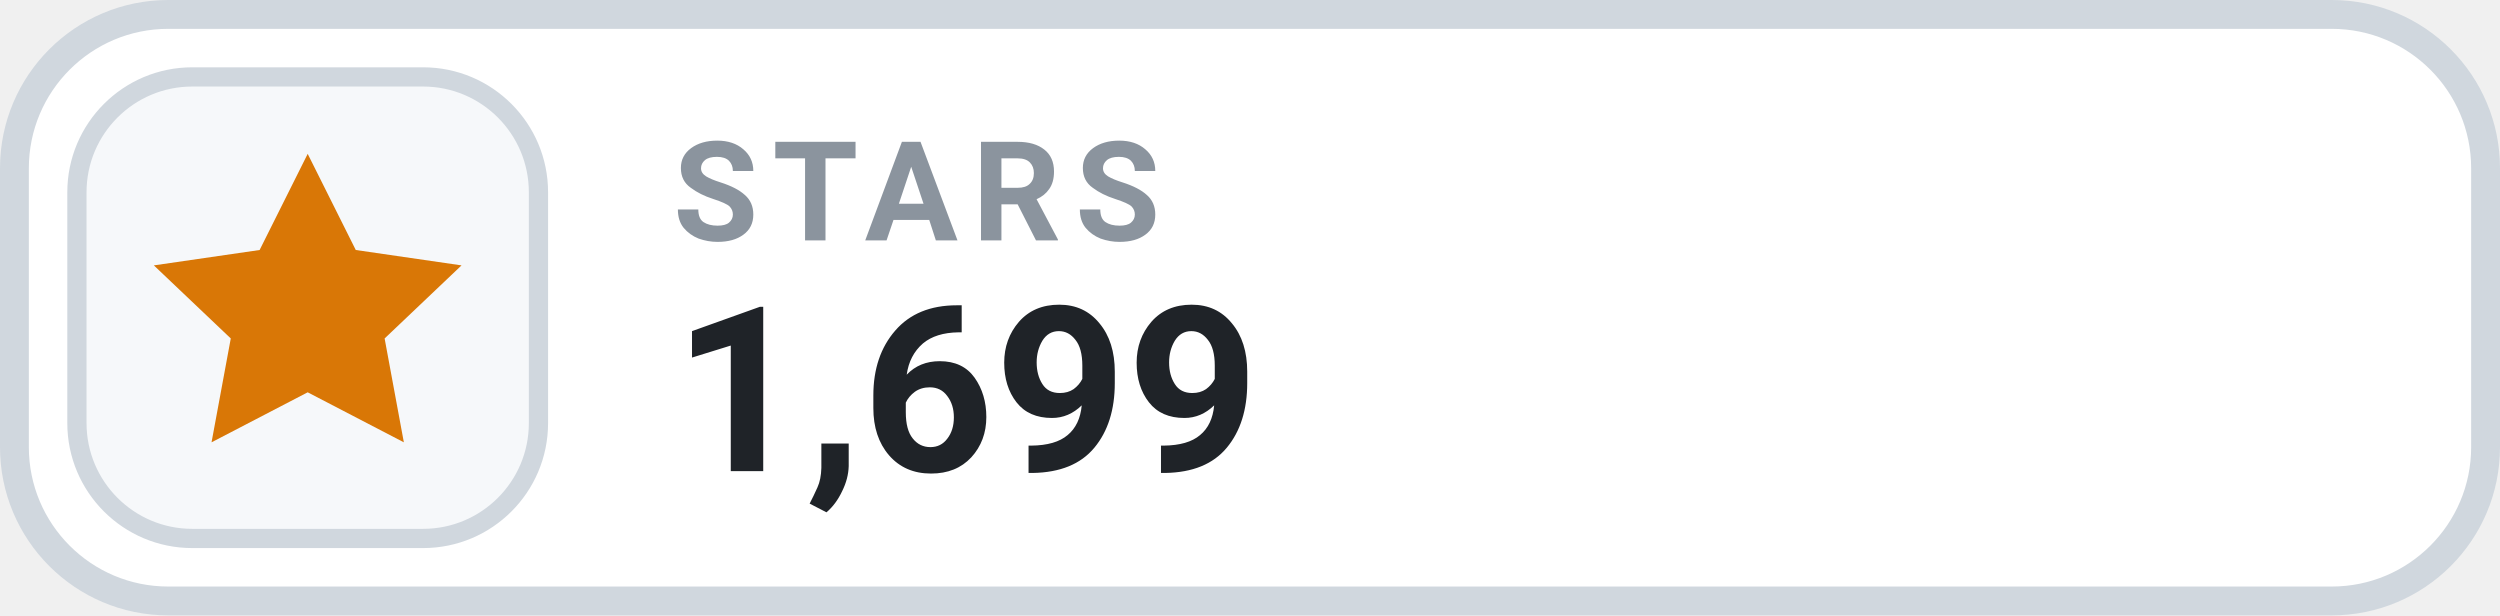
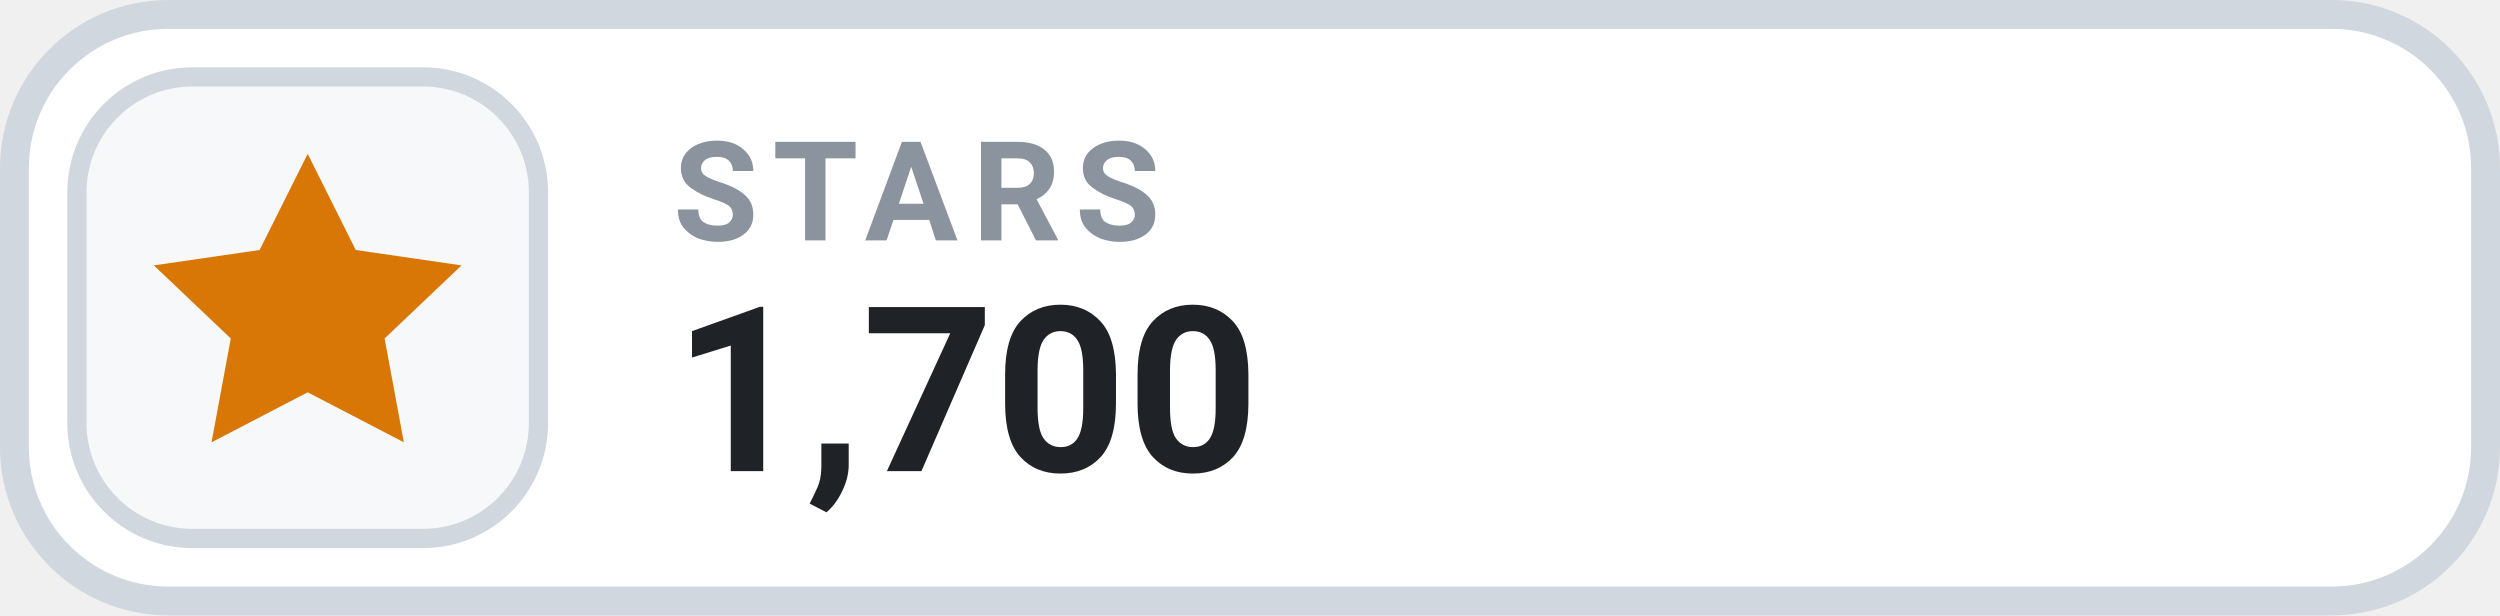
- <svg xmlns="http://www.w3.org/2000/svg" width="130" height="32" viewBox="0 0 130 32" role="img" aria-label="STARS 1,699">
+ <svg xmlns="http://www.w3.org/2000/svg" width="130" height="32" viewBox="0 0 130 32" role="img" aria-label="STARS 1,700">
  <rect x=".75" y=".75" width="128.5" height="30.5" rx="8" fill="#FFFFFF" stroke="#D0D7DE" stroke-width="1.5" />
  <rect x="4" y="4" width="24" height="24" rx="6" fill="#F6F8FA" stroke="#D0D7DE" stroke-width="1" />
  <g transform="translate(16 16)" style="color:#D97706;">
    <path d="M0 -8 l2.5 5 5.5 .8 -4 3.8 1 5.4 -5 -2.6 -5 2.6 1 -5.4 -4 -3.8 5.5 -.8 Z" fill="currentColor" />
  </g>
  <text x="35" y="12.5" fill="#8B949E" font-family="-apple-system,BlinkMacSystemFont,'Segoe UI',Roboto,Helvetica,Arial,sans-serif" font-size="7.2" font-weight="700" letter-spacing=".75">STARS</text>
-   <text x="35" y="24.5" fill="#1F2328" font-family="-apple-system,BlinkMacSystemFont,'Segoe UI',Roboto,Helvetica,Arial,sans-serif" font-size="12" font-weight="700">1,699</text>
+   <text x="35" y="24.5" fill="#1F2328" font-family="-apple-system,BlinkMacSystemFont,'Segoe UI',Roboto,Helvetica,Arial,sans-serif" font-size="12" font-weight="700">1,700</text>
</svg>
